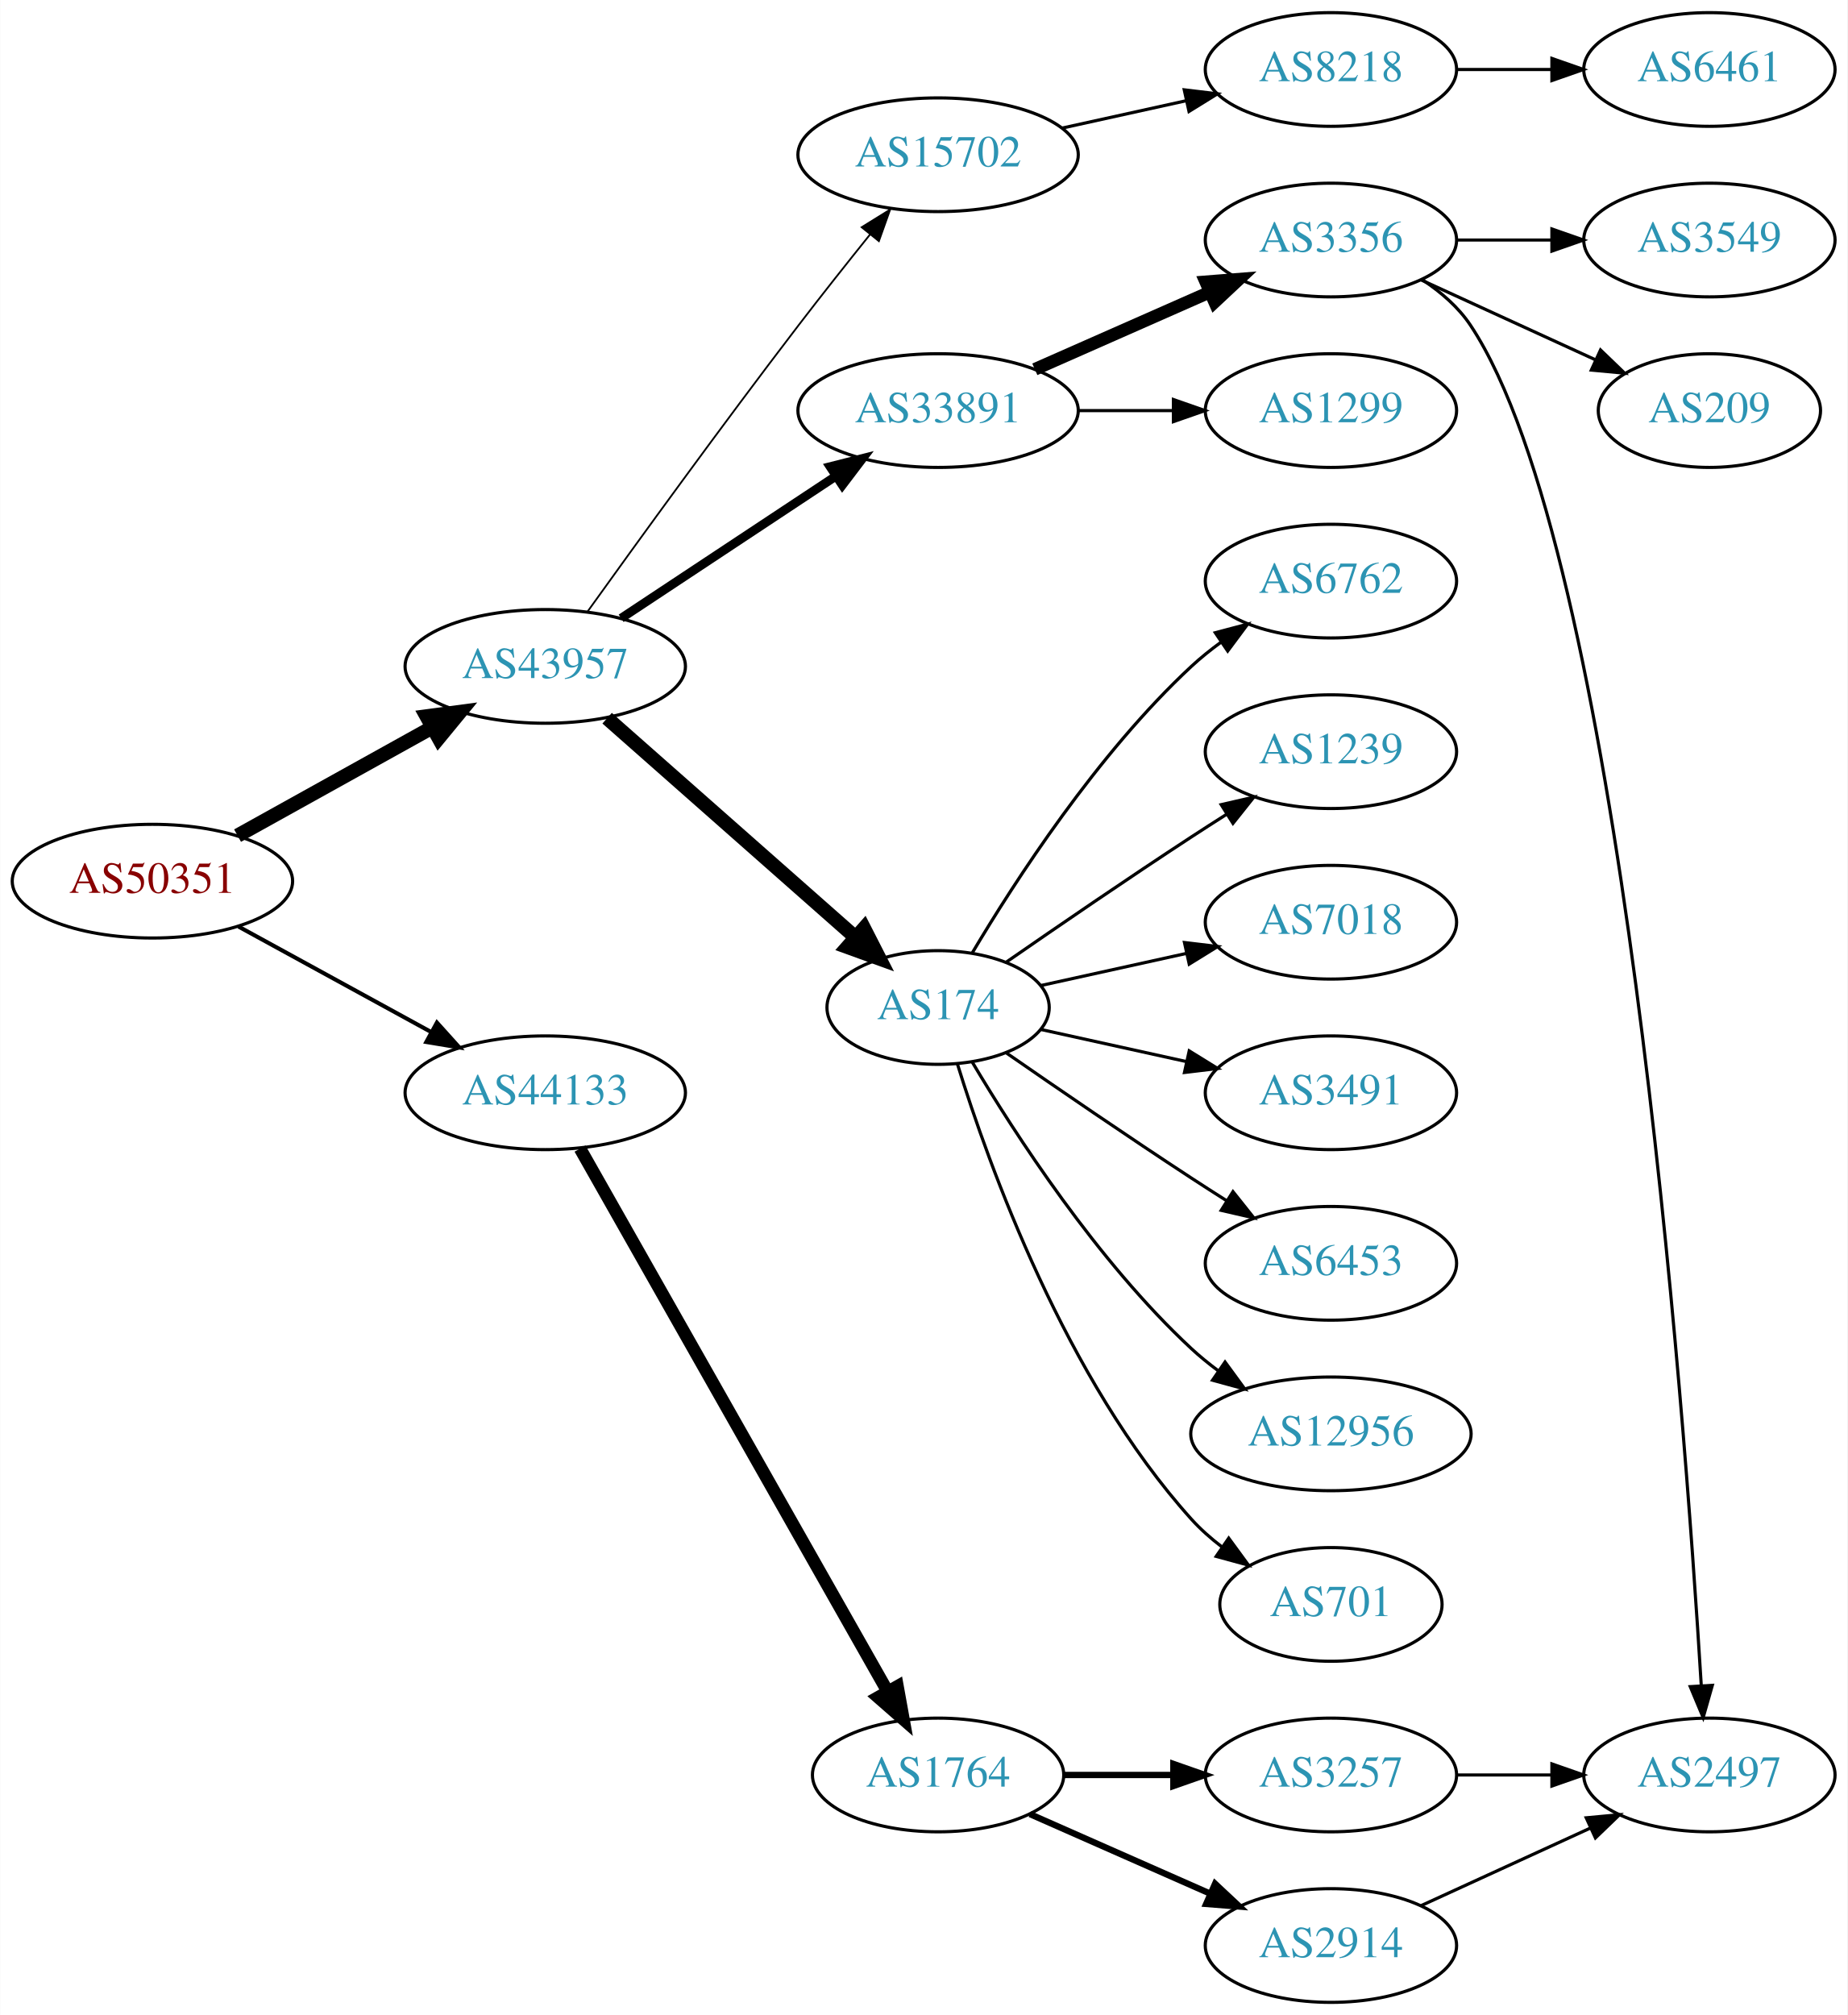
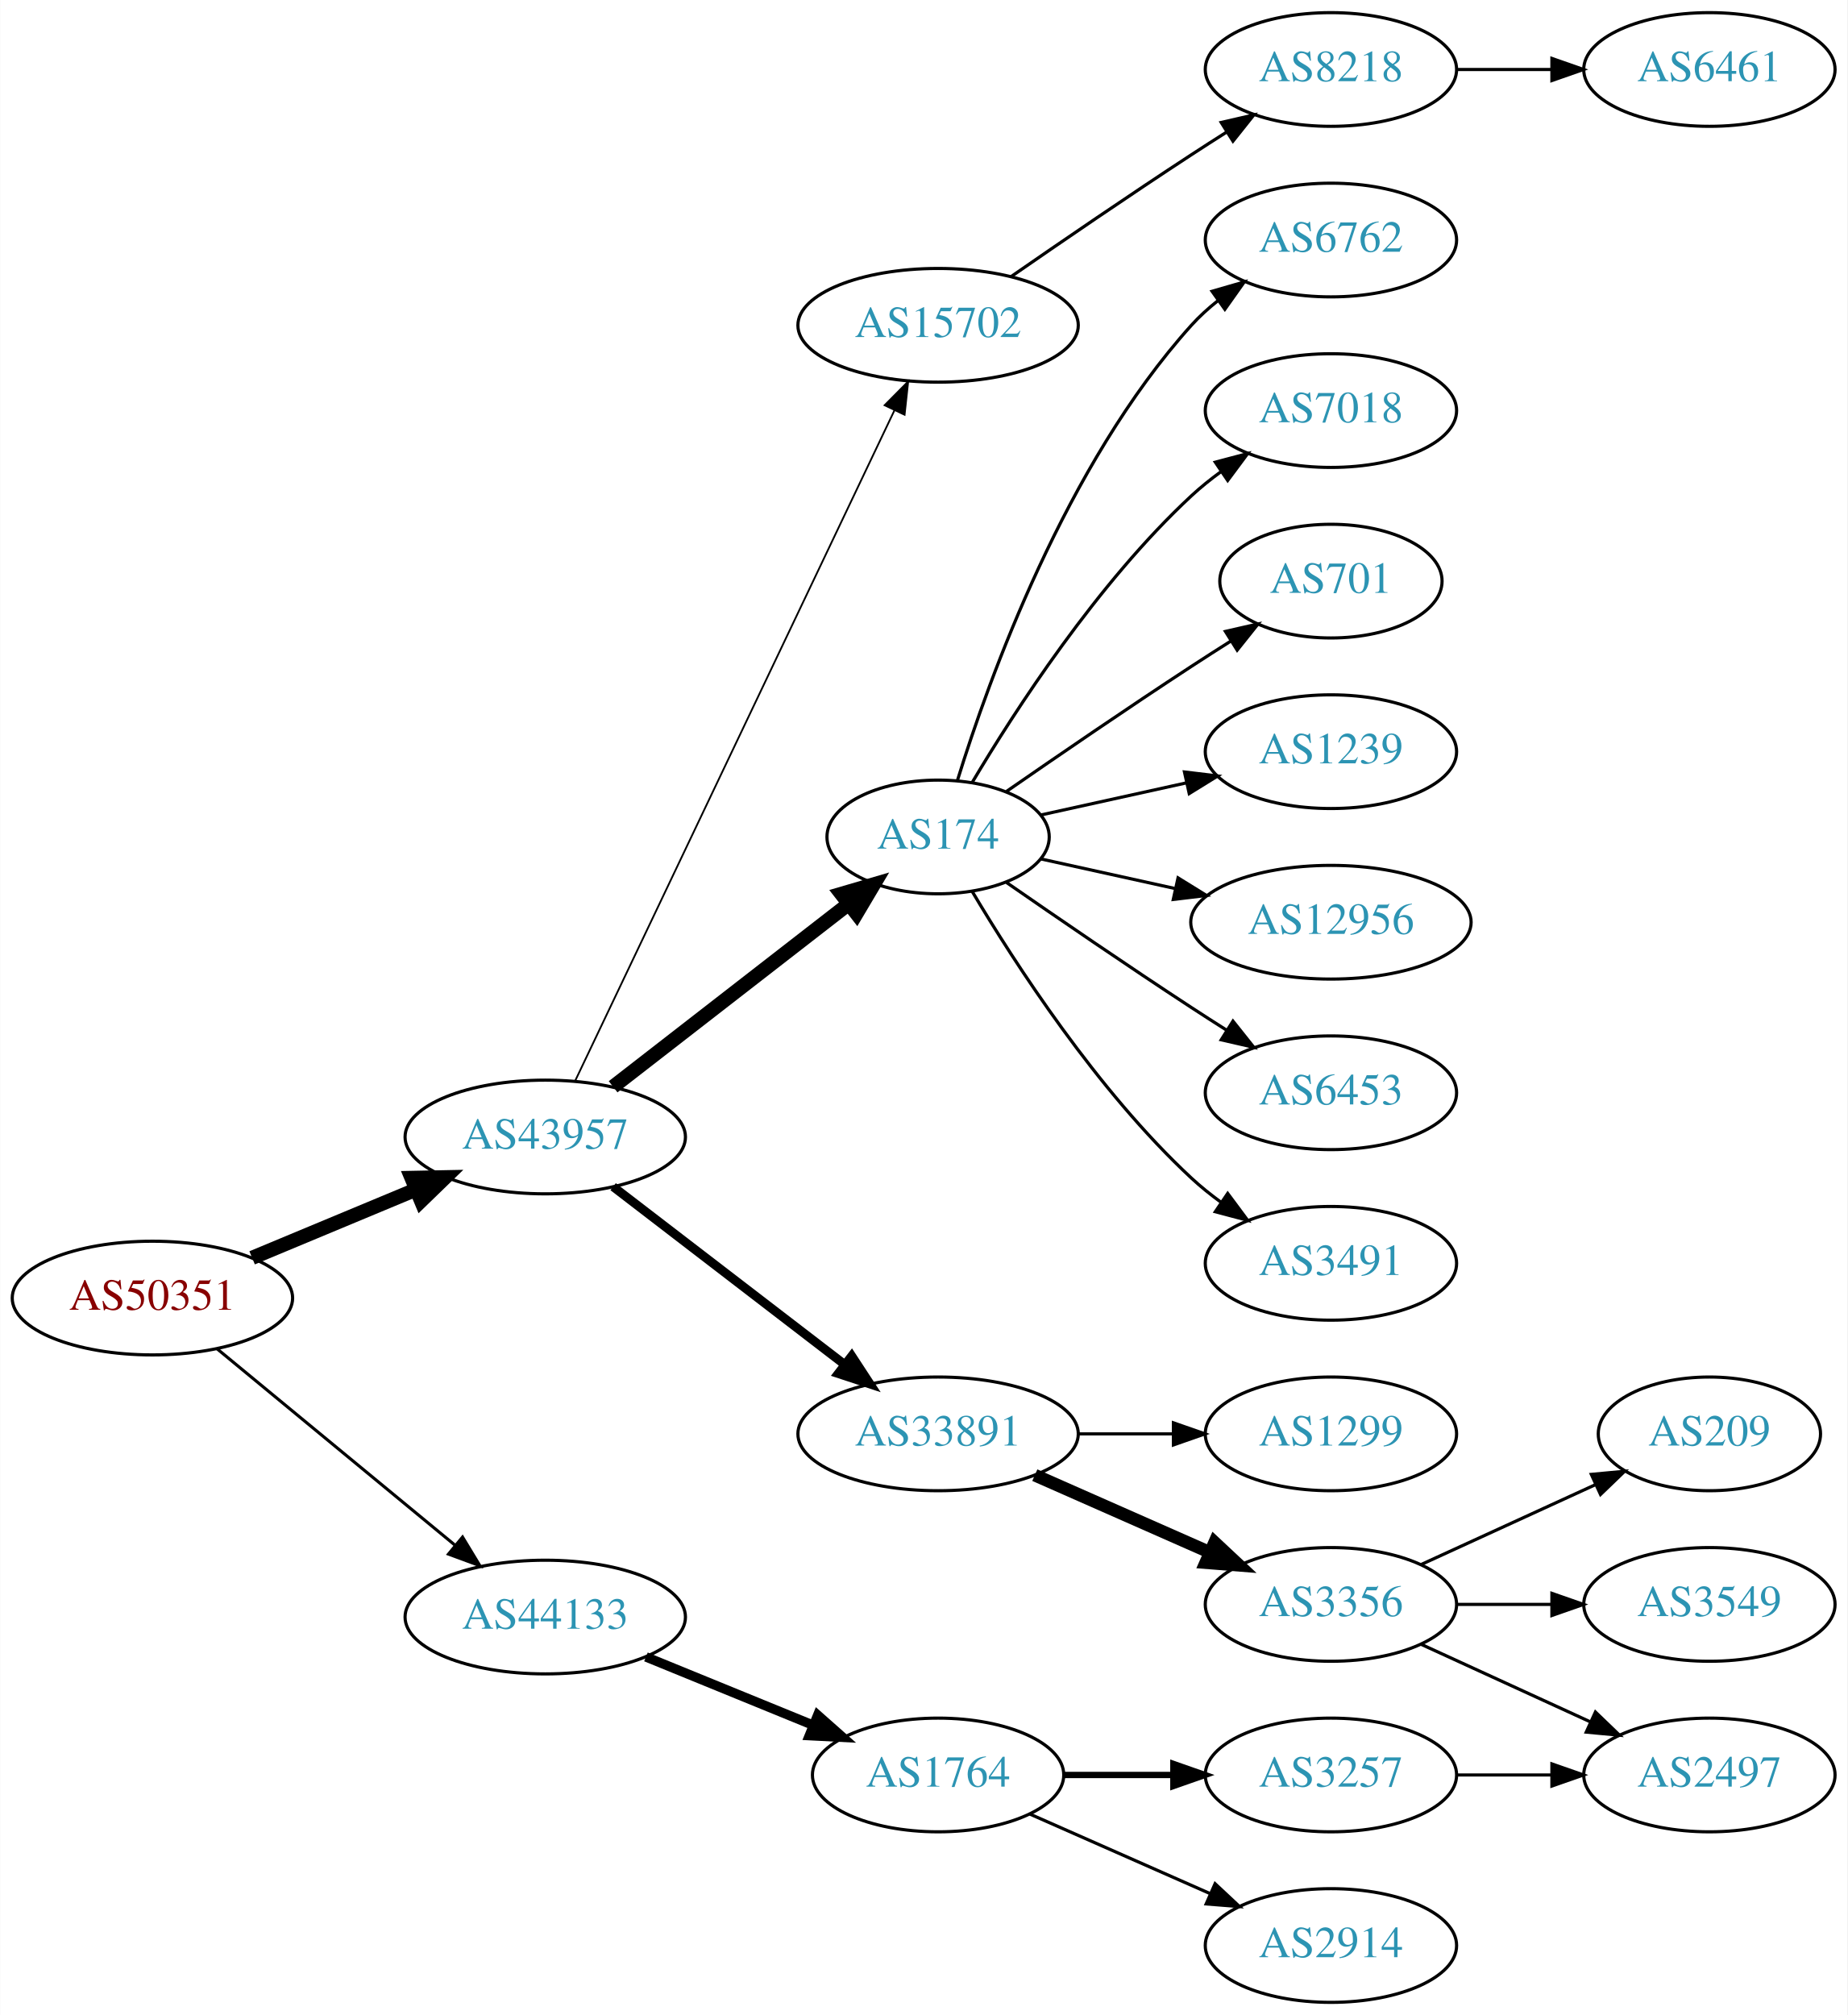
<svg xmlns="http://www.w3.org/2000/svg" xmlns:xlink="http://www.w3.org/1999/xlink" width="585pt" height="638pt" viewBox="0.00 0.00 584.86 638.00">
  <g id="graph0" class="graph" transform="scale(1 1) rotate(0) translate(4 634)">
    <polygon fill="white" stroke="none" points="-4,4 -4,-634 580.862,-634 580.862,4 -4,4" />
    <g id="node1" class="node">
      <g id="a_node1">
        <a xlink:href="/asn/50351" xlink:title="AS50351 ~ card complete Service Bank AG [AT]">
-           <ellipse fill="#ffffff" stroke="black" cx="44.196" cy="-355" rx="44.393" ry="18" />
-           <text text-anchor="middle" x="44.196" y="-351.3" font-family="Times,serif" font-size="14.00" fill="#880000">AS50351</text>
+           <ellipse fill="#ffffff" stroke="black" cx="44.196" cy="-223" rx="44.393" ry="18" />
+           <text text-anchor="middle" x="44.196" y="-219.3" font-family="Times,serif" font-size="14.00" fill="#880000">AS50351</text>
        </a>
      </g>
    </g>
    <g id="node2" class="node">
      <g id="a_node2">
        <a xlink:href="/asn/43957" xlink:title="AS43957 ~ WNT Telecommunication GmbH [AT]">
-           <ellipse fill="#ffffff" stroke="black" cx="168.588" cy="-423" rx="44.393" ry="18" />
-           <text text-anchor="middle" x="168.588" y="-419.3" font-family="Times,serif" font-size="14.00" fill="#2c94b3">AS43957</text>
+           <ellipse fill="#ffffff" stroke="black" cx="168.588" cy="-274" rx="44.393" ry="18" />
+           <text text-anchor="middle" x="168.588" y="-270.3" font-family="Times,serif" font-size="14.00" fill="#2c94b3">AS43957</text>
        </a>
      </g>
    </g>
    <g id="edge1" class="edge">
-       <path fill="none" stroke="black" stroke-width="4.5" d="M71.152,-369.421C89.083,-379.383 113.137,-392.747 132.735,-403.636" />
-       <polygon fill="black" stroke="black" stroke-width="4.5" points="131.016,-407.185 141.669,-408.6 134.84,-400.301 131.016,-407.185" />
+       <path fill="none" stroke="black" stroke-width="4.5" d="M75.765,-235.738C91.391,-242.249 110.606,-250.256 127.413,-257.259" />
+       <polygon fill="black" stroke="black" stroke-width="4.5" points="126.24,-261.036 136.985,-261.248 129.269,-253.767 126.24,-261.036" />
    </g>
    <g id="node3" class="node">
      <g id="a_node3">
        <a xlink:href="/asn/44133" xlink:title="AS44133 ~ IPAX OG [AT]">
-           <ellipse fill="#ffffff" stroke="black" cx="168.588" cy="-288" rx="44.393" ry="18" />
-           <text text-anchor="middle" x="168.588" y="-284.3" font-family="Times,serif" font-size="14.00" fill="#2c94b3">AS44133</text>
+           <ellipse fill="#ffffff" stroke="black" cx="168.588" cy="-122" rx="44.393" ry="18" />
+           <text text-anchor="middle" x="168.588" y="-118.3" font-family="Times,serif" font-size="14.00" fill="#2c94b3">AS44133</text>
        </a>
      </g>
    </g>
    <g id="edge2" class="edge">
-       <path fill="none" stroke="black" stroke-width="1.286" d="M71.452,-340.627C89.279,-330.868 113.056,-317.852 132.503,-307.207" />
-       <polygon fill="black" stroke="black" stroke-width="1.286" points="134.284,-310.221 141.375,-302.349 130.923,-304.081 134.284,-310.221" />
+       <path fill="none" stroke="black" stroke-width="0.964" d="M64.59,-206.996C84.88,-190.252 116.917,-163.815 139.872,-144.872" />
+       <polygon fill="black" stroke="black" stroke-width="0.964" points="142.395,-147.328 147.88,-138.263 137.94,-141.929 142.395,-147.328" />
    </g>
    <g id="node4" class="node">
      <g id="a_node4">
-         <a xlink:href="/asn/15702" xlink:title="AS15702 ~ Onstage Online GmbH [AT]">
-           <ellipse fill="#ffffff" stroke="black" cx="292.98" cy="-585" rx="44.393" ry="18" />
-           <text text-anchor="middle" x="292.98" y="-581.3" font-family="Times,serif" font-size="14.00" fill="#2c94b3">AS15702</text>
+         <a xlink:href="/asn/174" xlink:title="AS174 ~ Cogent Communications [US]">
+           <ellipse fill="#ffffff" stroke="black" cx="292.98" cy="-369" rx="35.194" ry="18" />
+           <text text-anchor="middle" x="292.98" y="-365.3" font-family="Times,serif" font-size="14.00" fill="#2c94b3">AS174</text>
        </a>
      </g>
    </g>
    <g id="edge3" class="edge">
-       <path fill="none" stroke="black" stroke-width="0.562" d="M181.986,-440.374C197.392,-461.853 224.605,-499.438 248.784,-531 256.051,-540.486 264.197,-550.758 271.44,-559.772" />
-       <polygon fill="black" stroke="black" stroke-width="0.562" points="268.783,-562.052 277.786,-567.637 274.23,-557.656 268.783,-562.052" />
+       <path fill="none" stroke="black" stroke-width="4.5" d="M190.074,-289.901C210.47,-305.732 241.906,-330.133 264.469,-347.646" />
+       <polygon fill="black" stroke="black" stroke-width="4.5" points="262.327,-350.968 272.641,-353.989 267.156,-344.747 262.327,-350.968" />
    </g>
    <g id="node5" class="node">
      <g id="a_node5">
        <a xlink:href="/asn/33891" xlink:title="AS33891 ~ CORE-BACKBONE GMBH GLOBAL NETWORK [DE]">
-           <ellipse fill="#ffffff" stroke="black" cx="292.98" cy="-504" rx="44.393" ry="18" />
-           <text text-anchor="middle" x="292.98" y="-500.3" font-family="Times,serif" font-size="14.00" fill="#2c94b3">AS33891</text>
+           <ellipse fill="#ffffff" stroke="black" cx="292.98" cy="-180" rx="44.393" ry="18" />
+           <text text-anchor="middle" x="292.98" y="-176.3" font-family="Times,serif" font-size="14.00" fill="#2c94b3">AS33891</text>
        </a>
      </g>
    </g>
    <g id="edge4" class="edge">
-       <path fill="none" stroke="black" stroke-width="2.812" d="M192.609,-438.235C211.841,-450.963 239.449,-469.234 260.686,-483.289" />
-       <polygon fill="black" stroke="black" stroke-width="2.812" points="258.792,-486.233 269.063,-488.833 262.655,-480.395 258.792,-486.233" />
+       <path fill="none" stroke="black" stroke-width="2.812" d="M190.074,-258.267C210.107,-242.88 240.794,-219.312 263.26,-202.058" />
+       <polygon fill="black" stroke="black" stroke-width="2.812" points="265.629,-204.652 271.428,-195.785 261.365,-199.1 265.629,-204.652" />
    </g>
    <g id="node6" class="node">
      <g id="a_node6">
-         <a xlink:href="/asn/174" xlink:title="AS174 ~ Cogent Communications [US]">
-           <ellipse fill="#ffffff" stroke="black" cx="292.98" cy="-315" rx="35.194" ry="18" />
-           <text text-anchor="middle" x="292.98" y="-311.3" font-family="Times,serif" font-size="14.00" fill="#2c94b3">AS174</text>
+         <a xlink:href="/asn/15702" xlink:title="AS15702 ~ Onstage Online GmbH [AT]">
+           <ellipse fill="#ffffff" stroke="black" cx="292.98" cy="-531" rx="44.393" ry="18" />
+           <text text-anchor="middle" x="292.98" y="-527.3" font-family="Times,serif" font-size="14.00" fill="#2c94b3">AS15702</text>
        </a>
      </g>
    </g>
    <g id="edge5" class="edge">
-       <path fill="none" stroke="black" stroke-width="4.5" d="M188.177,-406.597C209.114,-388.122 243.26,-357.991 266.632,-337.368" />
-       <polygon fill="black" stroke="black" stroke-width="4.5" points="269.517,-340.073 274.41,-330.504 264.307,-334.168 269.517,-340.073" />
+       <path fill="none" stroke="black" stroke-width="0.562" d="M178.001,-291.665C199.05,-335.864 254.098,-451.455 279.188,-504.138" />
+       <polygon fill="black" stroke="black" stroke-width="0.562" points="276.049,-505.688 283.509,-513.212 282.369,-502.678 276.049,-505.688" />
    </g>
    <g id="node21" class="node">
      <g id="a_node21">
        <a xlink:href="/asn/1764" xlink:title="AS1764 ~ NEXTLAYER-AS [AT]">
          <ellipse fill="#ffffff" stroke="black" cx="292.98" cy="-72" rx="39.794" ry="18" />
          <text text-anchor="middle" x="292.98" y="-68.3" font-family="Times,serif" font-size="14.00" fill="#2c94b3">AS1764</text>
        </a>
      </g>
    </g>
    <g id="edge20" class="edge">
-       <path fill="none" stroke="black" stroke-width="4" d="M179.604,-270.324C201.084,-232.416 251.677,-143.127 276.998,-98.442" />
-       <polygon fill="black" stroke="black" stroke-width="4" points="280.113,-100.043 281.998,-89.618 274.023,-96.592 280.113,-100.043" />
+       <path fill="none" stroke="black" stroke-width="3" d="M200.473,-109.383C216.456,-102.853 236.13,-94.816 253.135,-87.869" />
+       <polygon fill="black" stroke="black" stroke-width="3" points="254.857,-90.947 262.791,-83.925 252.21,-84.466 254.857,-90.947" />
    </g>
    <g id="node7" class="node">
      <g id="a_node7">
+         <a xlink:href="/asn/12956" xlink:title="AS12956 ~ TELXIUS [ES]">
+           <ellipse fill="#ffffff" stroke="black" cx="417.373" cy="-342" rx="44.393" ry="18" />
+           <text text-anchor="middle" x="417.373" y="-338.3" font-family="Times,serif" font-size="14.00" fill="#2c94b3">AS12956</text>
+         </a>
+       </g>
+     </g>
+     <g id="edge6" class="edge">
+       <path fill="none" stroke="black" d="M325.499,-362.047C338.38,-359.205 353.575,-355.853 367.816,-352.712" />
+       <polygon fill="black" stroke="black" points="368.958,-356.044 377.97,-350.472 367.45,-349.208 368.958,-356.044" />
+     </g>
+     <g id="node8" class="node">
+       <g id="a_node8">
+         <a xlink:href="/asn/6453" xlink:title="AS6453 ~ TATA COMMUNICATIONS (AMERICA) INC [US]">
+           <ellipse fill="#ffffff" stroke="black" cx="417.373" cy="-288" rx="39.794" ry="18" />
+           <text text-anchor="middle" x="417.373" y="-284.3" font-family="Times,serif" font-size="14.00" fill="#2c94b3">AS6453</text>
+         </a>
+       </g>
+     </g>
+     <g id="edge7" class="edge">
+       <path fill="none" stroke="black" d="M314.671,-354.56C330.563,-343.551 353.113,-328.103 373.176,-315 376.758,-312.661 380.529,-310.241 384.289,-307.856" />
+       <polygon fill="black" stroke="black" points="386.352,-310.693 392.95,-302.404 382.623,-304.769 386.352,-310.693" />
+     </g>
+     <g id="node9" class="node">
+       <g id="a_node9">
+         <a xlink:href="/asn/3491" xlink:title="AS3491 ~ PCCW Global, Inc. [US]">
+           <ellipse fill="#ffffff" stroke="black" cx="417.373" cy="-234" rx="39.794" ry="18" />
+           <text text-anchor="middle" x="417.373" y="-230.3" font-family="Times,serif" font-size="14.00" fill="#2c94b3">AS3491</text>
+         </a>
+       </g>
+     </g>
+     <g id="edge8" class="edge">
+       <path fill="none" stroke="black" d="M303.793,-351.721C317.299,-328.989 343.359,-288.686 373.176,-261 376.083,-258.301 379.296,-255.72 382.62,-253.297" />
+       <polygon fill="black" stroke="black" points="384.679,-256.13 390.998,-247.625 380.755,-250.333 384.679,-256.13" />
+     </g>
+     <g id="node10" class="node">
+       <g id="a_node10">
+         <a xlink:href="/asn/6762" xlink:title="AS6762 ~ TELECOM ITALIA SPARKLE S.p.A. [IT]">
+           <ellipse fill="#ffffff" stroke="black" cx="417.373" cy="-558" rx="39.794" ry="18" />
+           <text text-anchor="middle" x="417.373" y="-554.3" font-family="Times,serif" font-size="14.00" fill="#2c94b3">AS6762</text>
+         </a>
+       </g>
+     </g>
+     <g id="edge9" class="edge">
+       <path fill="none" stroke="black" d="M299.118,-386.94C309.021,-418.979 333.359,-486.812 373.176,-531 375.693,-533.792 378.564,-536.401 381.603,-538.812" />
+       <polygon fill="black" stroke="black" points="379.732,-541.776 389.911,-544.715 383.786,-536.07 379.732,-541.776" />
+     </g>
+     <g id="node11" class="node">
+       <g id="a_node11">
+         <a xlink:href="/asn/7018" xlink:title="AS7018 ~ AT&amp;T Services, Inc. [US]">
+           <ellipse fill="#ffffff" stroke="black" cx="417.373" cy="-504" rx="39.794" ry="18" />
+           <text text-anchor="middle" x="417.373" y="-500.3" font-family="Times,serif" font-size="14.00" fill="#2c94b3">AS7018</text>
+         </a>
+       </g>
+     </g>
+     <g id="edge10" class="edge">
+       <path fill="none" stroke="black" d="M303.793,-386.279C317.299,-409.011 343.359,-449.314 373.176,-477 376.083,-479.699 379.296,-482.28 382.62,-484.703" />
+       <polygon fill="black" stroke="black" points="380.755,-487.667 390.998,-490.375 384.679,-481.87 380.755,-487.667" />
+     </g>
+     <g id="node12" class="node">
+       <g id="a_node12">
+         <a xlink:href="/asn/701" xlink:title="AS701 ~ UUNET [US]">
+           <ellipse fill="#ffffff" stroke="black" cx="417.373" cy="-450" rx="35.194" ry="18" />
+           <text text-anchor="middle" x="417.373" y="-446.3" font-family="Times,serif" font-size="14.00" fill="#2c94b3">AS701</text>
+         </a>
+       </g>
+     </g>
+     <g id="edge11" class="edge">
+       <path fill="none" stroke="black" d="M314.671,-383.44C330.563,-394.449 353.113,-409.897 373.176,-423 377.221,-425.642 381.507,-428.385 385.746,-431.067" />
+       <polygon fill="black" stroke="black" points="383.96,-434.079 394.29,-436.432 387.683,-428.15 383.96,-434.079" />
+     </g>
+     <g id="node13" class="node">
+       <g id="a_node13">
+         <a xlink:href="/asn/1239" xlink:title="AS1239 ~ Sprint [US]">
+           <ellipse fill="#ffffff" stroke="black" cx="417.373" cy="-396" rx="39.794" ry="18" />
+           <text text-anchor="middle" x="417.373" y="-392.3" font-family="Times,serif" font-size="14.00" fill="#2c94b3">AS1239</text>
+         </a>
+       </g>
+     </g>
+     <g id="edge12" class="edge">
+       <path fill="none" stroke="black" d="M325.499,-375.953C339.56,-379.055 356.378,-382.765 371.702,-386.146" />
+       <polygon fill="black" stroke="black" points="370.993,-389.573 381.512,-388.31 372.501,-382.738 370.993,-389.573" />
+     </g>
+     <g id="node14" class="node">
+       <g id="a_node14">
+         <a xlink:href="/asn/3356" xlink:title="AS3356 ~ Level 3 Parent, LLC [US]">
+           <ellipse fill="#ffffff" stroke="black" cx="417.373" cy="-126" rx="39.794" ry="18" />
+           <text text-anchor="middle" x="417.373" y="-122.3" font-family="Times,serif" font-size="14.00" fill="#2c94b3">AS3356</text>
+         </a>
+       </g>
+     </g>
+     <g id="edge13" class="edge">
+       <path fill="none" stroke="black" stroke-width="4" d="M323.608,-166.928C340.203,-159.607 361.062,-150.403 378.795,-142.579" />
+       <polygon fill="black" stroke="black" stroke-width="4" points="380.543,-145.634 388.279,-138.395 377.717,-139.23 380.543,-145.634" />
+     </g>
+     <g id="node15" class="node">
+       <g id="a_node15">
+         <a xlink:href="/asn/1299" xlink:title="AS1299 ~ Telia Carrier [EU]">
+           <ellipse fill="#ffffff" stroke="black" cx="417.373" cy="-180" rx="39.794" ry="18" />
+           <text text-anchor="middle" x="417.373" y="-176.3" font-family="Times,serif" font-size="14.00" fill="#2c94b3">AS1299</text>
+         </a>
+       </g>
+     </g>
+     <g id="edge14" class="edge">
+       <path fill="none" stroke="black" d="M337.476,-180C347.165,-180 357.502,-180 367.394,-180" />
+       <polygon fill="black" stroke="black" points="367.497,-183.5 377.497,-180 367.497,-176.5 367.497,-183.5" />
+     </g>
+     <g id="node19" class="node">
+       <g id="a_node19">
        <a xlink:href="/asn/8218" xlink:title="AS8218 ~ legacy Neotelecoms [FR]">
          <ellipse fill="#ffffff" stroke="black" cx="417.373" cy="-612" rx="39.794" ry="18" />
          <text text-anchor="middle" x="417.373" y="-608.3" font-family="Times,serif" font-size="14.00" fill="#2c94b3">AS8218</text>
        </a>
      </g>
    </g>
-     <g id="edge6" class="edge">
-       <path fill="none" stroke="black" d="M332.37,-593.469C344.761,-596.202 358.608,-599.257 371.429,-602.085" />
-       <polygon fill="black" stroke="black" points="370.924,-605.558 381.443,-604.295 372.432,-598.722 370.924,-605.558" />
-     </g>
-     <g id="node9" class="node">
-       <g id="a_node9">
-         <a xlink:href="/asn/3356" xlink:title="AS3356 ~ Level 3 Parent, LLC [US]">
-           <ellipse fill="#ffffff" stroke="black" cx="417.373" cy="-558" rx="39.794" ry="18" />
-           <text text-anchor="middle" x="417.373" y="-554.3" font-family="Times,serif" font-size="14.00" fill="#2c94b3">AS3356</text>
-         </a>
-       </g>
-     </g>
-     <g id="edge8" class="edge">
-       <path fill="none" stroke="black" stroke-width="4" d="M323.608,-517.072C340.203,-524.393 361.062,-533.597 378.795,-541.421" />
-       <polygon fill="black" stroke="black" stroke-width="4" points="377.717,-544.77 388.279,-545.605 380.543,-538.366 377.717,-544.77" />
-     </g>
-     <g id="node10" class="node">
-       <g id="a_node10">
-         <a xlink:href="/asn/1299" xlink:title="AS1299 ~ Telia Carrier [EU]">
-           <ellipse fill="#ffffff" stroke="black" cx="417.373" cy="-504" rx="39.794" ry="18" />
-           <text text-anchor="middle" x="417.373" y="-500.3" font-family="Times,serif" font-size="14.00" fill="#2c94b3">AS1299</text>
-         </a>
-       </g>
-     </g>
-     <g id="edge9" class="edge">
-       <path fill="none" stroke="black" d="M337.476,-504C347.165,-504 357.502,-504 367.394,-504" />
-       <polygon fill="black" stroke="black" points="367.497,-507.5 377.497,-504 367.497,-500.5 367.497,-507.5" />
-     </g>
-     <g id="node11" class="node">
-       <g id="a_node11">
-         <a xlink:href="/asn/6762" xlink:title="AS6762 ~ TELECOM ITALIA SPARKLE S.p.A. [IT]">
-           <ellipse fill="#ffffff" stroke="black" cx="417.373" cy="-450" rx="39.794" ry="18" />
-           <text text-anchor="middle" x="417.373" y="-446.3" font-family="Times,serif" font-size="14.00" fill="#2c94b3">AS6762</text>
-         </a>
-       </g>
-     </g>
-     <g id="edge10" class="edge">
-       <path fill="none" stroke="black" d="M303.793,-332.279C317.299,-355.011 343.359,-395.314 373.176,-423 376.083,-425.699 379.296,-428.28 382.62,-430.703" />
-       <polygon fill="black" stroke="black" points="380.755,-433.667 390.998,-436.375 384.679,-427.87 380.755,-433.667" />
-     </g>
-     <g id="node12" class="node">
-       <g id="a_node12">
-         <a xlink:href="/asn/1239" xlink:title="AS1239 ~ Sprint [US]">
-           <ellipse fill="#ffffff" stroke="black" cx="417.373" cy="-396" rx="39.794" ry="18" />
-           <text text-anchor="middle" x="417.373" y="-392.3" font-family="Times,serif" font-size="14.00" fill="#2c94b3">AS1239</text>
-         </a>
-       </g>
-     </g>
-     <g id="edge11" class="edge">
-       <path fill="none" stroke="black" d="M314.671,-329.44C330.563,-340.449 353.113,-355.897 373.176,-369 376.758,-371.339 380.529,-373.759 384.289,-376.144" />
-       <polygon fill="black" stroke="black" points="382.623,-379.231 392.95,-381.596 386.352,-373.307 382.623,-379.231" />
-     </g>
-     <g id="node13" class="node">
-       <g id="a_node13">
-         <a xlink:href="/asn/7018" xlink:title="AS7018 ~ AT&amp;T Services, Inc. [US]">
-           <ellipse fill="#ffffff" stroke="black" cx="417.373" cy="-342" rx="39.794" ry="18" />
-           <text text-anchor="middle" x="417.373" y="-338.3" font-family="Times,serif" font-size="14.00" fill="#2c94b3">AS7018</text>
-         </a>
-       </g>
-     </g>
-     <g id="edge12" class="edge">
-       <path fill="none" stroke="black" d="M325.499,-321.953C339.56,-325.055 356.378,-328.765 371.702,-332.146" />
-       <polygon fill="black" stroke="black" points="370.993,-335.573 381.512,-334.31 372.501,-328.738 370.993,-335.573" />
-     </g>
-     <g id="node14" class="node">
-       <g id="a_node14">
-         <a xlink:href="/asn/3491" xlink:title="AS3491 ~ PCCW Global, Inc. [US]">
-           <ellipse fill="#ffffff" stroke="black" cx="417.373" cy="-288" rx="39.794" ry="18" />
-           <text text-anchor="middle" x="417.373" y="-284.3" font-family="Times,serif" font-size="14.00" fill="#2c94b3">AS3491</text>
-         </a>
-       </g>
-     </g>
-     <g id="edge13" class="edge">
-       <path fill="none" stroke="black" d="M325.499,-308.047C339.56,-304.945 356.378,-301.235 371.702,-297.854" />
-       <polygon fill="black" stroke="black" points="372.501,-301.262 381.512,-295.69 370.993,-294.427 372.501,-301.262" />
-     </g>
-     <g id="node15" class="node">
-       <g id="a_node15">
-         <a xlink:href="/asn/6453" xlink:title="AS6453 ~ TATA COMMUNICATIONS (AMERICA) INC [US]">
-           <ellipse fill="#ffffff" stroke="black" cx="417.373" cy="-234" rx="39.794" ry="18" />
-           <text text-anchor="middle" x="417.373" y="-230.3" font-family="Times,serif" font-size="14.00" fill="#2c94b3">AS6453</text>
-         </a>
-       </g>
-     </g>
-     <g id="edge14" class="edge">
-       <path fill="none" stroke="black" d="M314.671,-300.56C330.563,-289.551 353.113,-274.103 373.176,-261 376.758,-258.661 380.529,-256.241 384.289,-253.856" />
-       <polygon fill="black" stroke="black" points="386.352,-256.693 392.95,-248.404 382.623,-250.769 386.352,-256.693" />
+     <g id="edge18" class="edge">
+       <path fill="none" stroke="black" d="M316.011,-546.367C331.813,-557.305 353.67,-572.261 373.176,-585 376.758,-587.339 380.529,-589.759 384.289,-592.144" />
+       <polygon fill="black" stroke="black" points="382.623,-595.231 392.95,-597.596 386.352,-589.307 382.623,-595.231" />
    </g>
    <g id="node16" class="node">
      <g id="a_node16">
-         <a xlink:href="/asn/12956" xlink:title="AS12956 ~ TELXIUS [ES]">
-           <ellipse fill="#ffffff" stroke="black" cx="417.373" cy="-180" rx="44.393" ry="18" />
-           <text text-anchor="middle" x="417.373" y="-176.3" font-family="Times,serif" font-size="14.00" fill="#2c94b3">AS12956</text>
+         <a xlink:href="/asn/3549" xlink:title="AS3549 ~ Level 3 Parent, LLC [US]">
+           <ellipse fill="#ffffff" stroke="black" cx="537.215" cy="-126" rx="39.794" ry="18" />
+           <text text-anchor="middle" x="537.215" y="-122.3" font-family="Times,serif" font-size="14.00" fill="#2c94b3">AS3549</text>
        </a>
      </g>
    </g>
    <g id="edge15" class="edge">
-       <path fill="none" stroke="black" d="M303.793,-297.721C317.299,-274.989 343.359,-234.686 373.176,-207 375.783,-204.58 378.637,-202.254 381.595,-200.052" />
-       <polygon fill="black" stroke="black" points="383.843,-202.754 390.095,-194.2 379.873,-196.988 383.843,-202.754" />
+       <path fill="none" stroke="black" d="M457.285,-126C466.839,-126 477.188,-126 487.151,-126" />
+       <polygon fill="black" stroke="black" points="487.343,-129.5 497.343,-126 487.343,-122.5 487.343,-129.5" />
    </g>
    <g id="node17" class="node">
      <g id="a_node17">
-         <a xlink:href="/asn/701" xlink:title="AS701 ~ UUNET [US]">
-           <ellipse fill="#ffffff" stroke="black" cx="417.373" cy="-126" rx="35.194" ry="18" />
-           <text text-anchor="middle" x="417.373" y="-122.3" font-family="Times,serif" font-size="14.00" fill="#2c94b3">AS701</text>
+         <a xlink:href="/asn/2497" xlink:title="AS2497 ~ Internet Initiative Japan Inc. [JP]">
+           <ellipse fill="#ffffff" stroke="black" cx="537.215" cy="-72" rx="39.794" ry="18" />
+           <text text-anchor="middle" x="537.215" y="-68.3" font-family="Times,serif" font-size="14.00" fill="#2c94b3">AS2497</text>
        </a>
      </g>
    </g>
    <g id="edge16" class="edge">
-       <path fill="none" stroke="black" d="M299.118,-297.06C309.021,-265.021 333.359,-197.188 373.176,-153 376.04,-149.822 379.364,-146.881 382.872,-144.2" />
-       <polygon fill="black" stroke="black" points="385.005,-146.982 391.261,-138.431 381.038,-141.214 385.005,-146.982" />
-     </g>
-     <g id="node8" class="node">
-       <g id="a_node8">
+       <path fill="none" stroke="black" d="M446.001,-113.339C461.958,-106.027 482.229,-96.739 499.512,-88.819" />
+       <polygon fill="black" stroke="black" points="501.126,-91.929 508.759,-84.581 498.21,-85.565 501.126,-91.929" />
+     </g>
+     <g id="node18" class="node">
+       <g id="a_node18">
+         <a xlink:href="/asn/209" xlink:title="AS209 ~ CenturyLink Communications, LLC [US]">
+           <ellipse fill="#ffffff" stroke="black" cx="537.215" cy="-180" rx="35.194" ry="18" />
+           <text text-anchor="middle" x="537.215" y="-176.3" font-family="Times,serif" font-size="14.00" fill="#2c94b3">AS209</text>
+         </a>
+       </g>
+     </g>
+     <g id="edge17" class="edge">
+       <path fill="none" stroke="black" d="M446.001,-138.661C462.418,-146.183 483.399,-155.798 500.996,-163.861" />
+       <polygon fill="black" stroke="black" points="499.824,-167.174 510.373,-168.158 502.74,-160.811 499.824,-167.174" />
+     </g>
+     <g id="node20" class="node">
+       <g id="a_node20">
        <a xlink:href="/asn/6461" xlink:title="AS6461 ~ Zayo Bandwidth [US]">
          <ellipse fill="#ffffff" stroke="black" cx="537.215" cy="-612" rx="39.794" ry="18" />
          <text text-anchor="middle" x="537.215" y="-608.3" font-family="Times,serif" font-size="14.00" fill="#2c94b3">AS6461</text>
        </a>
      </g>
    </g>
-     <g id="edge7" class="edge">
+     <g id="edge19" class="edge">
      <path fill="none" stroke="black" d="M457.285,-612C466.839,-612 477.188,-612 487.151,-612" />
      <polygon fill="black" stroke="black" points="487.343,-615.5 497.343,-612 487.343,-608.5 487.343,-615.5" />
-     </g>
-     <g id="node18" class="node">
-       <g id="a_node18">
-         <a xlink:href="/asn/3549" xlink:title="AS3549 ~ Level 3 Parent, LLC [US]">
-           <ellipse fill="#ffffff" stroke="black" cx="537.215" cy="-558" rx="39.794" ry="18" />
-           <text text-anchor="middle" x="537.215" y="-554.3" font-family="Times,serif" font-size="14.00" fill="#2c94b3">AS3549</text>
-         </a>
-       </g>
-     </g>
-     <g id="edge17" class="edge">
-       <path fill="none" stroke="black" d="M457.285,-558C466.839,-558 477.188,-558 487.151,-558" />
-       <polygon fill="black" stroke="black" points="487.343,-561.5 497.343,-558 487.343,-554.5 487.343,-561.5" />
-     </g>
-     <g id="node19" class="node">
-       <g id="a_node19">
-         <a xlink:href="/asn/2497" xlink:title="AS2497 ~ Internet Initiative Japan Inc. [JP]">
-           <ellipse fill="#ffffff" stroke="black" cx="537.215" cy="-72" rx="39.794" ry="18" />
-           <text text-anchor="middle" x="537.215" y="-68.3" font-family="Times,serif" font-size="14.00" fill="#2c94b3">AS2497</text>
-         </a>
-       </g>
-     </g>
-     <g id="edge18" class="edge">
-       <path fill="none" stroke="black" d="M446.443,-545.324C452.248,-541.495 457.75,-536.745 461.569,-531 509.194,-459.358 529.256,-188.908 534.642,-100.3" />
-       <polygon fill="black" stroke="black" points="538.143,-100.379 535.24,-90.189 531.155,-99.965 538.143,-100.379" />
-     </g>
-     <g id="node20" class="node">
-       <g id="a_node20">
-         <a xlink:href="/asn/209" xlink:title="AS209 ~ CenturyLink Communications, LLC [US]">
-           <ellipse fill="#ffffff" stroke="black" cx="537.215" cy="-504" rx="35.194" ry="18" />
-           <text text-anchor="middle" x="537.215" y="-500.3" font-family="Times,serif" font-size="14.00" fill="#2c94b3">AS209</text>
-         </a>
-       </g>
-     </g>
-     <g id="edge19" class="edge">
-       <path fill="none" stroke="black" d="M446.001,-545.339C462.418,-537.817 483.399,-528.202 500.996,-520.139" />
-       <polygon fill="black" stroke="black" points="502.74,-523.189 510.373,-515.842 499.824,-516.826 502.74,-523.189" />
    </g>
    <g id="node22" class="node">
      <g id="a_node22">
        <a xlink:href="/asn/3257" xlink:title="AS3257 ~ GTT [DE]">
          <ellipse fill="#ffffff" stroke="black" cx="417.373" cy="-72" rx="39.794" ry="18" />
          <text text-anchor="middle" x="417.373" y="-68.3" font-family="Times,serif" font-size="14.00" fill="#2c94b3">AS3257</text>
        </a>
      </g>
    </g>
    <g id="edge21" class="edge">
      <path fill="none" stroke="black" stroke-width="2" d="M332.706,-72C343.644,-72 355.695,-72 367.161,-72" />
      <polygon fill="black" stroke="black" stroke-width="2" points="367.479,-75.5 377.479,-72 367.479,-68.5 367.479,-75.5" />
    </g>
    <g id="node23" class="node">
      <g id="a_node23">
        <a xlink:href="/asn/2914" xlink:title="AS2914 ~ NTT America, Inc. [US]">
          <ellipse fill="#ffffff" stroke="black" cx="417.373" cy="-18" rx="39.794" ry="18" />
          <text text-anchor="middle" x="417.373" y="-14.3" font-family="Times,serif" font-size="14.00" fill="#2c94b3">AS2914</text>
        </a>
      </g>
    </g>
    <g id="edge22" class="edge">
-       <path fill="none" stroke="black" stroke-width="2" d="M322.06,-59.611C339.008,-52.134 360.805,-42.517 379.174,-34.412" />
-       <polygon fill="black" stroke="black" stroke-width="2" points="380.688,-37.57 388.424,-30.331 377.862,-31.166 380.688,-37.57" />
+       <path fill="none" stroke="black" d="M322.06,-59.611C339.008,-52.134 360.805,-42.517 379.174,-34.412" />
+       <polygon fill="black" stroke="black" points="380.688,-37.57 388.424,-30.331 377.862,-31.166 380.688,-37.57" />
    </g>
    <g id="edge23" class="edge">
      <path fill="none" stroke="black" d="M457.285,-72C466.839,-72 477.188,-72 487.151,-72" />
      <polygon fill="black" stroke="black" points="487.343,-75.5 497.343,-72 487.343,-68.5 487.343,-75.5" />
    </g>
-     <g id="edge24" class="edge">
-       <path fill="none" stroke="black" d="M446.001,-30.661C461.958,-37.973 482.229,-47.261 499.512,-55.181" />
-       <polygon fill="black" stroke="black" points="498.21,-58.435 508.759,-59.419 501.126,-52.071 498.21,-58.435" />
-     </g>
  </g>
</svg>
